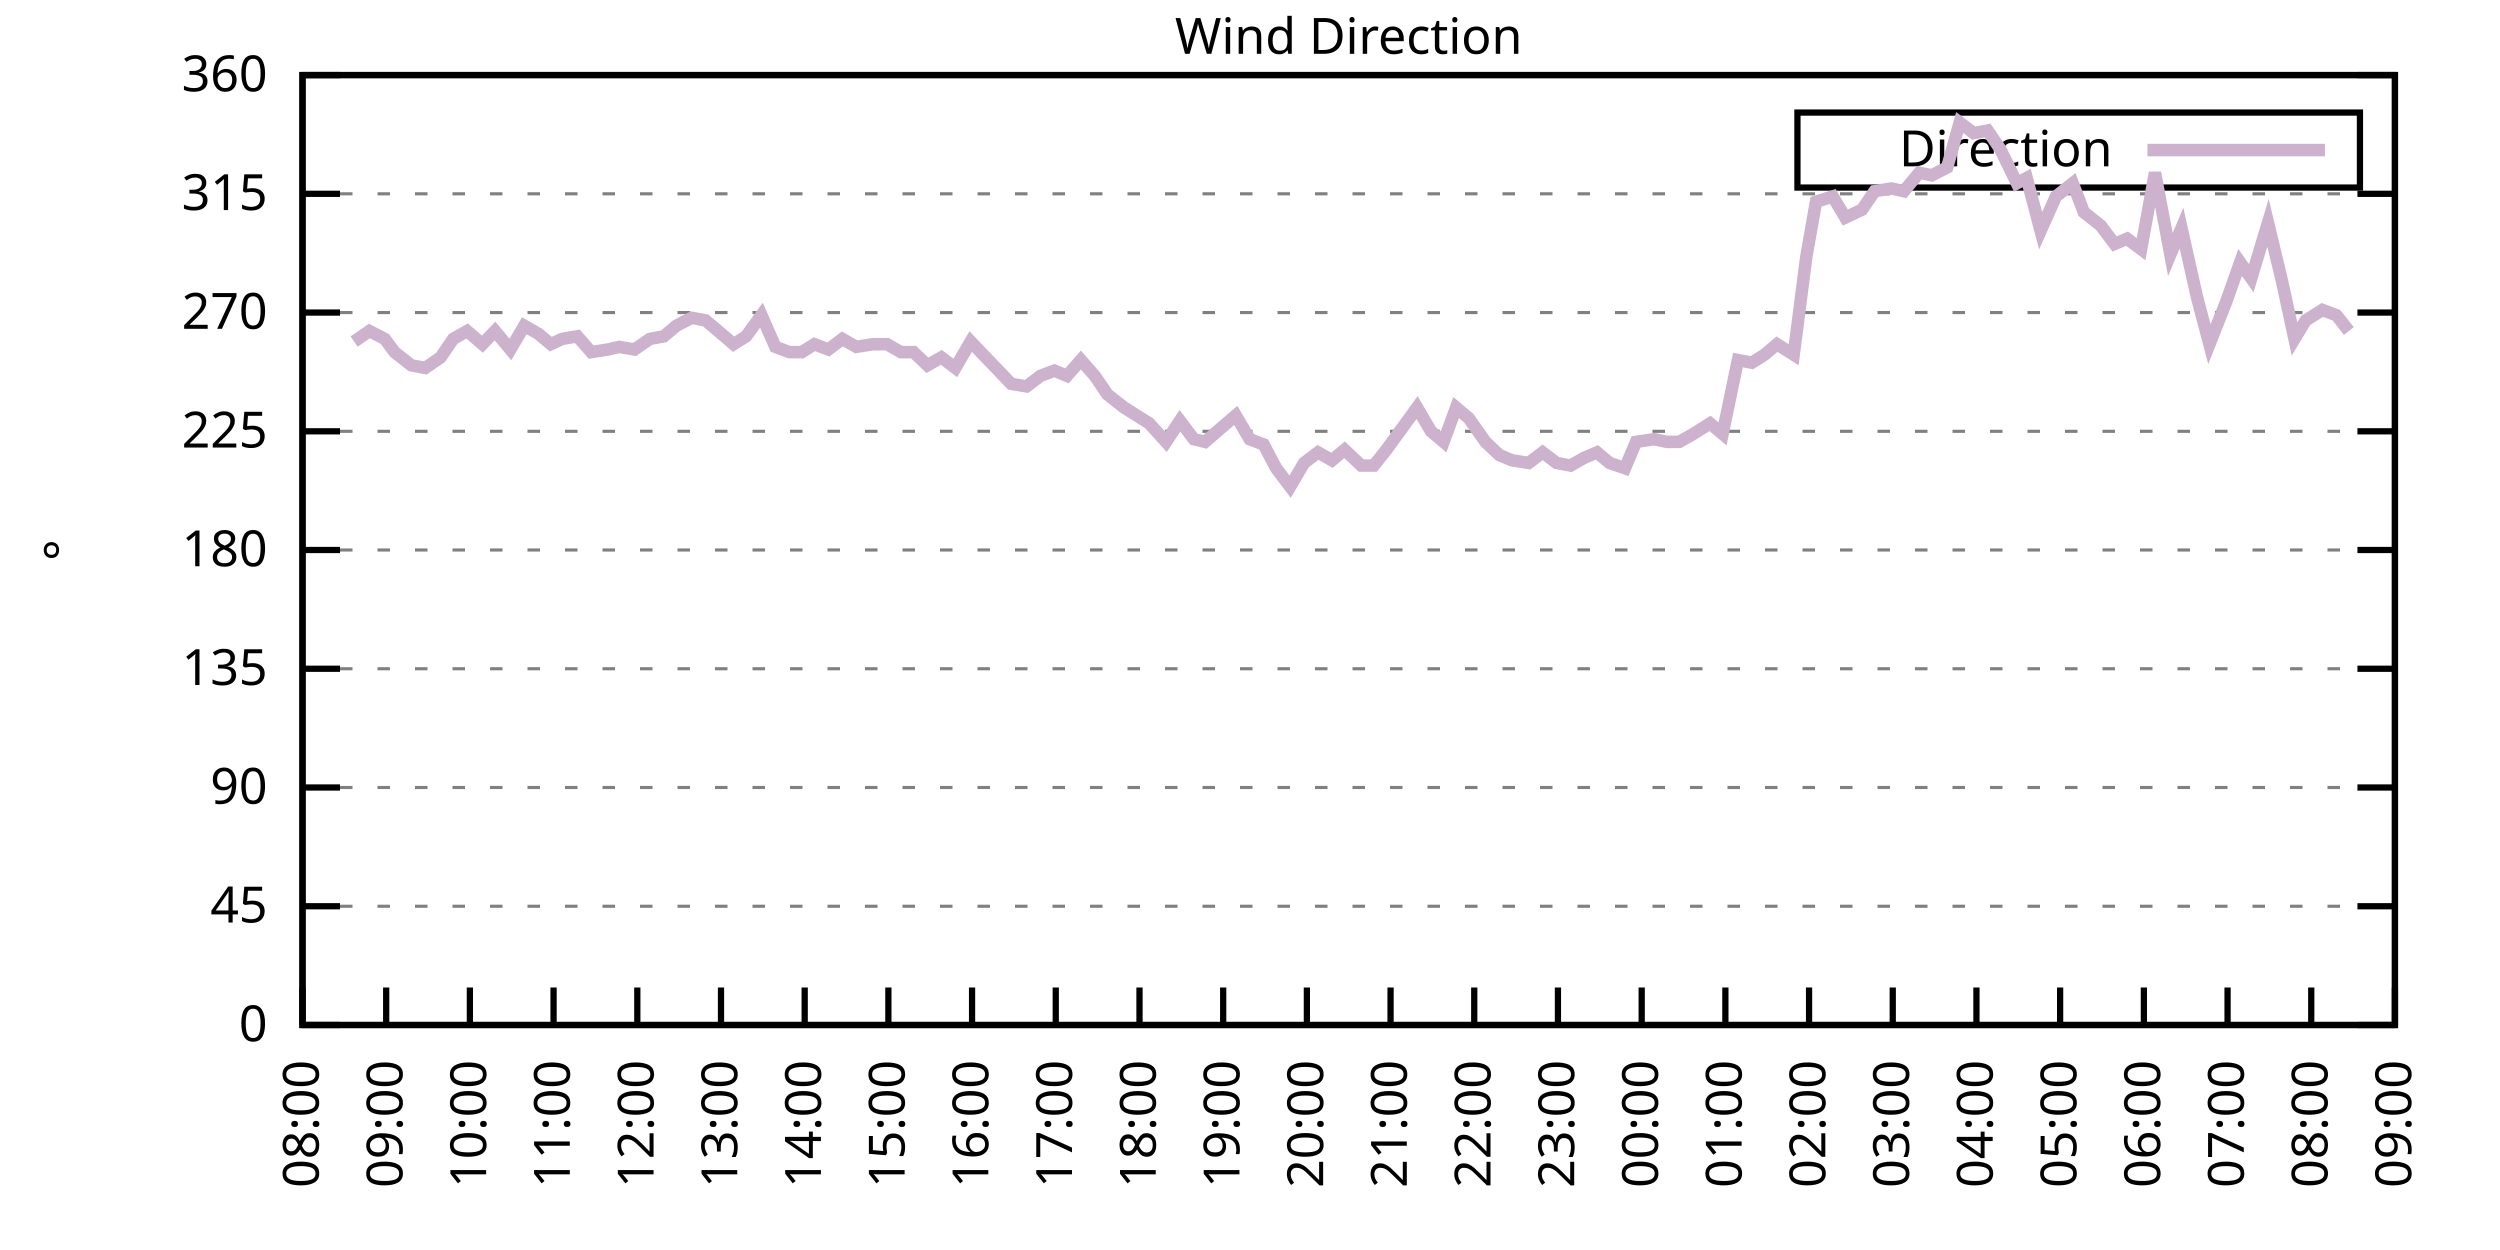
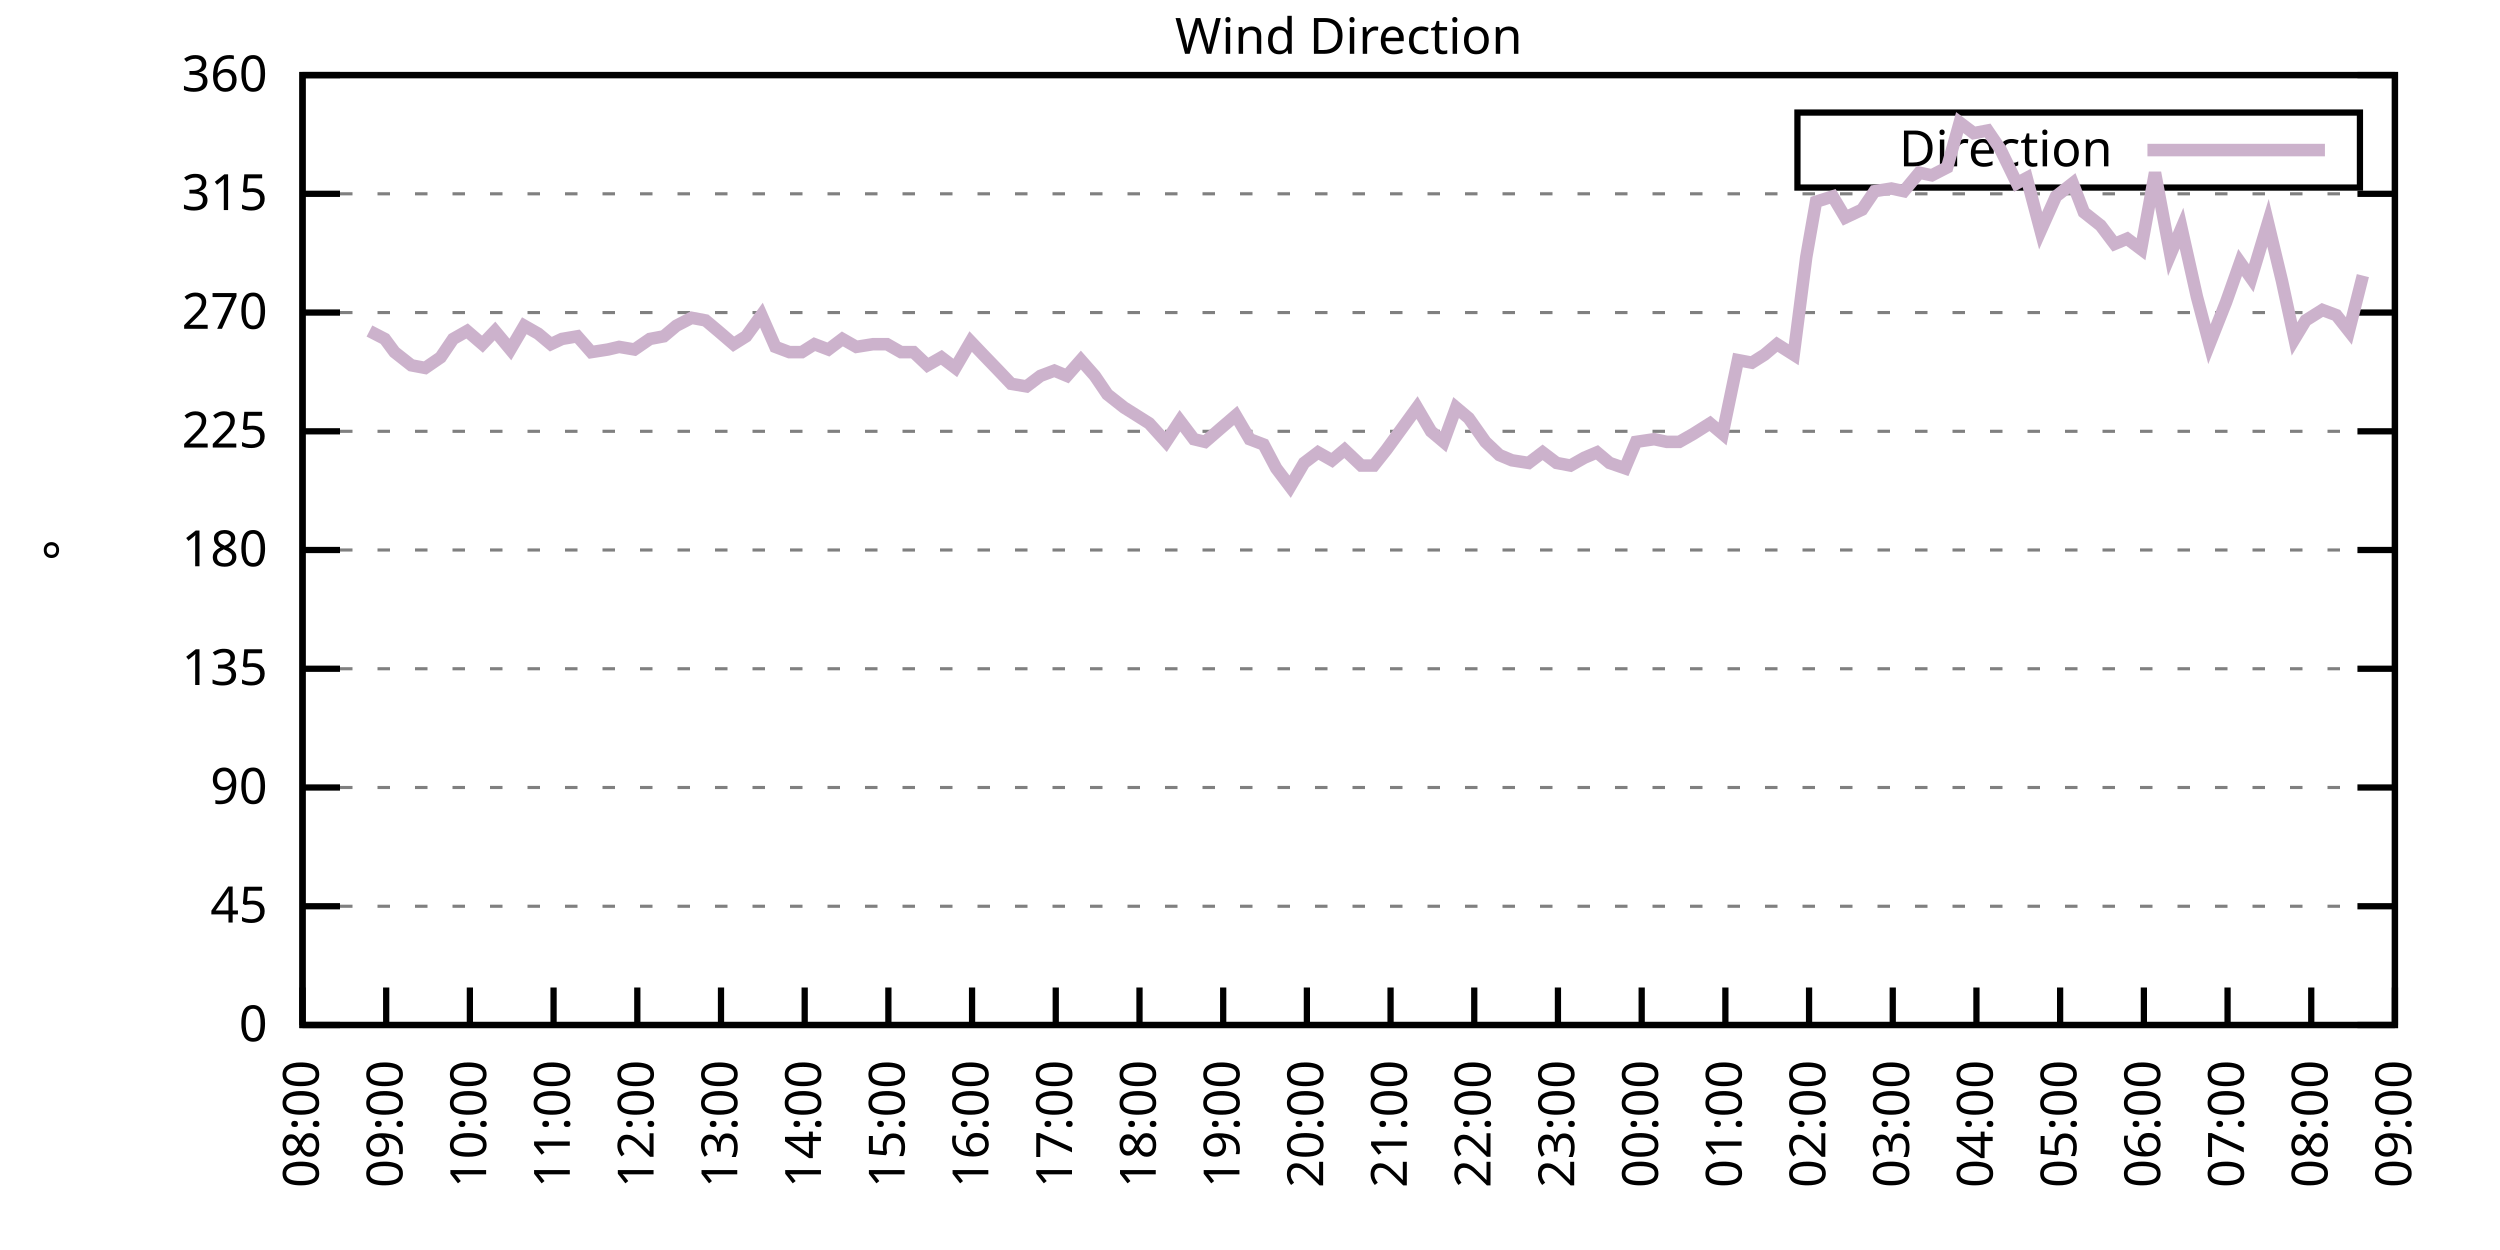
<svg xmlns="http://www.w3.org/2000/svg" xmlns:xlink="http://www.w3.org/1999/xlink" width="400" height="200" viewBox="0 0 400 200">
  <g id="gnuplot_canvas">
    <rect x="0" y="0" width="400" height="200" fill="none" />
    <defs>
      <circle id="gpDot" r="0.5" stroke-width="0.5" stroke="currentColor" />
      <path id="gpPt0" stroke-width="0.333" stroke="currentColor" d="M-1,0 h2 M0,-1 v2" />
      <path id="gpPt1" stroke-width="0.333" stroke="currentColor" d="M-1,-1 L1,1 M1,-1 L-1,1" />
      <path id="gpPt2" stroke-width="0.333" stroke="currentColor" d="M-1,0 L1,0 M0,-1 L0,1 M-1,-1 L1,1 M-1,1 L1,-1" />
      <rect id="gpPt3" stroke-width="0.333" stroke="currentColor" x="-1" y="-1" width="2" height="2" />
      <rect id="gpPt4" stroke-width="0.333" stroke="currentColor" fill="currentColor" x="-1" y="-1" width="2" height="2" />
      <circle id="gpPt5" stroke-width="0.333" stroke="currentColor" cx="0" cy="0" r="1" />
      <use xlink:href="#gpPt5" id="gpPt6" fill="currentColor" stroke="none" />
      <path id="gpPt7" stroke-width="0.333" stroke="currentColor" d="M0,-1.33 L-1.33,0.67 L1.33,0.67 z" />
      <use xlink:href="#gpPt7" id="gpPt8" fill="currentColor" stroke="none" />
      <use xlink:href="#gpPt7" id="gpPt9" stroke="currentColor" transform="rotate(180)" />
      <use xlink:href="#gpPt9" id="gpPt10" fill="currentColor" stroke="none" />
      <use xlink:href="#gpPt3" id="gpPt11" stroke="currentColor" transform="rotate(45)" />
      <use xlink:href="#gpPt11" id="gpPt12" fill="currentColor" stroke="none" />
      <path id="gpPt13" stroke-width="0.333" stroke="currentColor" d="M0,1.330 L1.265,0.411 L0.782,-1.067 L-0.782,-1.076 L-1.265,0.411 z" />
      <use xlink:href="#gpPt13" id="gpPt14" fill="currentColor" stroke="none" />
      <filter id="textbox" filterUnits="objectBoundingBox" x="0" y="0" height="1" width="1">
        <feFlood flood-color="white" flood-opacity="1" result="bgnd" />
        <feComposite in="SourceGraphic" in2="bgnd" operator="atop" />
      </filter>
      <filter id="greybox" filterUnits="objectBoundingBox" x="0" y="0" height="1" width="1">
        <feFlood flood-color="lightgrey" flood-opacity="1" result="grey" />
        <feComposite in="SourceGraphic" in2="grey" operator="atop" />
      </filter>
    </defs>
    <g fill="none" color="white" stroke="currentColor" stroke-width="1.00" stroke-linecap="butt" stroke-linejoin="miter">
</g>
    <g fill="none" color="black" stroke="currentColor" stroke-width="1.00" stroke-linecap="butt" stroke-linejoin="miter">
      <g stroke="none" shape-rendering="crispEdges">
        <polygon fill="rgb(255, 255, 255)" points="48.40,164.00 383.18,164.00 383.18,12.02 48.40,12.02 " />
      </g>
    </g>
    <g fill="none" color="black" stroke="currentColor" stroke-width="1.00" stroke-linecap="butt" stroke-linejoin="miter">
</g>
    <g fill="none" color="black" stroke="black" stroke-width="0.50" stroke-linecap="butt" stroke-linejoin="miter">
</g>
    <g fill="none" color="gray" stroke="currentColor" stroke-width="0.50" stroke-linecap="butt" stroke-linejoin="miter">
      <path stroke="gray" stroke-dasharray="2,4" class="gridline" d="M48.40,164.00 L383.19,164.00  " />
    </g>
    <g fill="none" color="gray" stroke="gray" stroke-width="1.00" stroke-linecap="butt" stroke-linejoin="miter">
</g>
    <g fill="none" color="black" stroke="currentColor" stroke-width="1.00" stroke-linecap="butt" stroke-linejoin="miter">
      <path stroke="black" d="M48.40,164.00 L54.40,164.00 M383.19,164.00 L377.19,164.00  " />
      <g transform="translate(42.80,166.60)" stroke="none" fill="black" font-family="Sans" font-size="8.00" text-anchor="end">
        <text>
          <tspan font-family="Sans"> 0</tspan>
        </text>
      </g>
    </g>
    <g fill="none" color="black" stroke="currentColor" stroke-width="1.00" stroke-linecap="butt" stroke-linejoin="miter">
</g>
    <g fill="none" color="black" stroke="black" stroke-width="0.50" stroke-linecap="butt" stroke-linejoin="miter">
</g>
    <g fill="none" color="gray" stroke="currentColor" stroke-width="0.50" stroke-linecap="butt" stroke-linejoin="miter">
      <path stroke="gray" stroke-dasharray="2,4" class="gridline" d="M48.40,145.00 L383.19,145.00  " />
    </g>
    <g fill="none" color="gray" stroke="gray" stroke-width="1.00" stroke-linecap="butt" stroke-linejoin="miter">
</g>
    <g fill="none" color="black" stroke="currentColor" stroke-width="1.00" stroke-linecap="butt" stroke-linejoin="miter">
      <path stroke="black" d="M48.40,145.00 L54.40,145.00 M383.19,145.00 L377.19,145.00  " />
      <g transform="translate(42.80,147.60)" stroke="none" fill="black" font-family="Sans" font-size="8.00" text-anchor="end">
        <text>
          <tspan font-family="Sans"> 45</tspan>
        </text>
      </g>
    </g>
    <g fill="none" color="black" stroke="currentColor" stroke-width="1.00" stroke-linecap="butt" stroke-linejoin="miter">
</g>
    <g fill="none" color="black" stroke="black" stroke-width="0.50" stroke-linecap="butt" stroke-linejoin="miter">
</g>
    <g fill="none" color="gray" stroke="currentColor" stroke-width="0.50" stroke-linecap="butt" stroke-linejoin="miter">
      <path stroke="gray" stroke-dasharray="2,4" class="gridline" d="M48.40,126.00 L383.19,126.00  " />
    </g>
    <g fill="none" color="gray" stroke="gray" stroke-width="1.00" stroke-linecap="butt" stroke-linejoin="miter">
</g>
    <g fill="none" color="black" stroke="currentColor" stroke-width="1.00" stroke-linecap="butt" stroke-linejoin="miter">
      <path stroke="black" d="M48.40,126.00 L54.40,126.00 M383.19,126.00 L377.19,126.00  " />
      <g transform="translate(42.80,128.60)" stroke="none" fill="black" font-family="Sans" font-size="8.00" text-anchor="end">
        <text>
          <tspan font-family="Sans"> 90</tspan>
        </text>
      </g>
    </g>
    <g fill="none" color="black" stroke="currentColor" stroke-width="1.00" stroke-linecap="butt" stroke-linejoin="miter">
</g>
    <g fill="none" color="black" stroke="black" stroke-width="0.50" stroke-linecap="butt" stroke-linejoin="miter">
</g>
    <g fill="none" color="gray" stroke="currentColor" stroke-width="0.50" stroke-linecap="butt" stroke-linejoin="miter">
      <path stroke="gray" stroke-dasharray="2,4" class="gridline" d="M48.40,107.00 L383.19,107.00  " />
    </g>
    <g fill="none" color="gray" stroke="gray" stroke-width="1.00" stroke-linecap="butt" stroke-linejoin="miter">
</g>
    <g fill="none" color="black" stroke="currentColor" stroke-width="1.00" stroke-linecap="butt" stroke-linejoin="miter">
      <path stroke="black" d="M48.40,107.00 L54.40,107.00 M383.19,107.00 L377.19,107.00  " />
      <g transform="translate(42.80,109.60)" stroke="none" fill="black" font-family="Sans" font-size="8.00" text-anchor="end">
        <text>
          <tspan font-family="Sans"> 135</tspan>
        </text>
      </g>
    </g>
    <g fill="none" color="black" stroke="currentColor" stroke-width="1.00" stroke-linecap="butt" stroke-linejoin="miter">
</g>
    <g fill="none" color="black" stroke="black" stroke-width="0.50" stroke-linecap="butt" stroke-linejoin="miter">
</g>
    <g fill="none" color="gray" stroke="currentColor" stroke-width="0.50" stroke-linecap="butt" stroke-linejoin="miter">
      <path stroke="gray" stroke-dasharray="2,4" class="gridline" d="M48.40,88.00 L383.19,88.00  " />
    </g>
    <g fill="none" color="gray" stroke="gray" stroke-width="1.00" stroke-linecap="butt" stroke-linejoin="miter">
</g>
    <g fill="none" color="black" stroke="currentColor" stroke-width="1.00" stroke-linecap="butt" stroke-linejoin="miter">
      <path stroke="black" d="M48.40,88.00 L54.40,88.00 M383.19,88.00 L377.19,88.00  " />
      <g transform="translate(42.80,90.60)" stroke="none" fill="black" font-family="Sans" font-size="8.00" text-anchor="end">
        <text>
          <tspan font-family="Sans"> 180</tspan>
        </text>
      </g>
    </g>
    <g fill="none" color="black" stroke="currentColor" stroke-width="1.00" stroke-linecap="butt" stroke-linejoin="miter">
</g>
    <g fill="none" color="black" stroke="black" stroke-width="0.50" stroke-linecap="butt" stroke-linejoin="miter">
</g>
    <g fill="none" color="gray" stroke="currentColor" stroke-width="0.50" stroke-linecap="butt" stroke-linejoin="miter">
      <path stroke="gray" stroke-dasharray="2,4" class="gridline" d="M48.40,69.01 L383.19,69.01  " />
    </g>
    <g fill="none" color="gray" stroke="gray" stroke-width="1.00" stroke-linecap="butt" stroke-linejoin="miter">
</g>
    <g fill="none" color="black" stroke="currentColor" stroke-width="1.00" stroke-linecap="butt" stroke-linejoin="miter">
      <path stroke="black" d="M48.40,69.01 L54.40,69.01 M383.19,69.01 L377.19,69.01  " />
      <g transform="translate(42.80,71.61)" stroke="none" fill="black" font-family="Sans" font-size="8.00" text-anchor="end">
        <text>
          <tspan font-family="Sans"> 225</tspan>
        </text>
      </g>
    </g>
    <g fill="none" color="black" stroke="currentColor" stroke-width="1.00" stroke-linecap="butt" stroke-linejoin="miter">
</g>
    <g fill="none" color="black" stroke="black" stroke-width="0.50" stroke-linecap="butt" stroke-linejoin="miter">
</g>
    <g fill="none" color="gray" stroke="currentColor" stroke-width="0.50" stroke-linecap="butt" stroke-linejoin="miter">
      <path stroke="gray" stroke-dasharray="2,4" class="gridline" d="M48.40,50.01 L383.19,50.01  " />
    </g>
    <g fill="none" color="gray" stroke="gray" stroke-width="1.00" stroke-linecap="butt" stroke-linejoin="miter">
</g>
    <g fill="none" color="black" stroke="currentColor" stroke-width="1.00" stroke-linecap="butt" stroke-linejoin="miter">
      <path stroke="black" d="M48.40,50.01 L54.40,50.01 M383.19,50.01 L377.19,50.01  " />
      <g transform="translate(42.80,52.61)" stroke="none" fill="black" font-family="Sans" font-size="8.00" text-anchor="end">
        <text>
          <tspan font-family="Sans"> 270</tspan>
        </text>
      </g>
    </g>
    <g fill="none" color="black" stroke="currentColor" stroke-width="1.00" stroke-linecap="butt" stroke-linejoin="miter">
</g>
    <g fill="none" color="black" stroke="black" stroke-width="0.50" stroke-linecap="butt" stroke-linejoin="miter">
</g>
    <g fill="none" color="gray" stroke="currentColor" stroke-width="0.50" stroke-linecap="butt" stroke-linejoin="miter">
      <path stroke="gray" stroke-dasharray="2,4" class="gridline" d="M48.40,31.01 L383.19,31.01  " />
    </g>
    <g fill="none" color="gray" stroke="gray" stroke-width="1.00" stroke-linecap="butt" stroke-linejoin="miter">
</g>
    <g fill="none" color="black" stroke="currentColor" stroke-width="1.00" stroke-linecap="butt" stroke-linejoin="miter">
      <path stroke="black" d="M48.40,31.01 L54.40,31.01 M383.19,31.01 L377.19,31.01  " />
      <g transform="translate(42.80,33.61)" stroke="none" fill="black" font-family="Sans" font-size="8.00" text-anchor="end">
        <text>
          <tspan font-family="Sans"> 315</tspan>
        </text>
      </g>
    </g>
    <g fill="none" color="black" stroke="currentColor" stroke-width="1.00" stroke-linecap="butt" stroke-linejoin="miter">
</g>
    <g fill="none" color="black" stroke="black" stroke-width="0.50" stroke-linecap="butt" stroke-linejoin="miter">
</g>
    <g fill="none" color="gray" stroke="currentColor" stroke-width="0.50" stroke-linecap="butt" stroke-linejoin="miter">
      <path stroke="gray" stroke-dasharray="2,4" class="gridline" d="M48.40,12.01 L383.19,12.01  " />
    </g>
    <g fill="none" color="gray" stroke="gray" stroke-width="1.00" stroke-linecap="butt" stroke-linejoin="miter">
</g>
    <g fill="none" color="black" stroke="currentColor" stroke-width="1.00" stroke-linecap="butt" stroke-linejoin="miter">
      <path stroke="black" d="M48.40,12.01 L54.40,12.01 M383.19,12.01 L377.19,12.01  " />
      <g transform="translate(42.80,14.61)" stroke="none" fill="black" font-family="Sans" font-size="8.00" text-anchor="end">
        <text>
          <tspan font-family="Sans"> 360</tspan>
        </text>
      </g>
    </g>
    <g fill="none" color="black" stroke="currentColor" stroke-width="1.00" stroke-linecap="butt" stroke-linejoin="miter">
      <path stroke="black" d="M48.40,164.00 L48.40,158.00  " />
      <g transform="translate(51.00,169.60) rotate(270.00)" stroke="none" fill="black" font-family="Sans" font-size="8.00" text-anchor="end">
        <text>
          <tspan font-family="Sans">08:00</tspan>
        </text>
      </g>
    </g>
    <g fill="none" color="black" stroke="currentColor" stroke-width="1.00" stroke-linecap="butt" stroke-linejoin="miter">
      <path stroke="black" d="M61.79,164.00 L61.79,158.00  " />
      <g transform="translate(64.39,169.60) rotate(270.00)" stroke="none" fill="black" font-family="Sans" font-size="8.00" text-anchor="end">
        <text>
          <tspan font-family="Sans">09:00</tspan>
        </text>
      </g>
    </g>
    <g fill="none" color="black" stroke="currentColor" stroke-width="1.00" stroke-linecap="butt" stroke-linejoin="miter">
      <path stroke="black" d="M75.18,164.00 L75.18,158.00  " />
      <g transform="translate(77.78,169.60) rotate(270.00)" stroke="none" fill="black" font-family="Sans" font-size="8.00" text-anchor="end">
        <text>
          <tspan font-family="Sans">10:00</tspan>
        </text>
      </g>
    </g>
    <g fill="none" color="black" stroke="currentColor" stroke-width="1.00" stroke-linecap="butt" stroke-linejoin="miter">
      <path stroke="black" d="M88.57,164.00 L88.57,158.00  " />
      <g transform="translate(91.17,169.60) rotate(270.00)" stroke="none" fill="black" font-family="Sans" font-size="8.00" text-anchor="end">
        <text>
          <tspan font-family="Sans">11:00</tspan>
        </text>
      </g>
    </g>
    <g fill="none" color="black" stroke="currentColor" stroke-width="1.00" stroke-linecap="butt" stroke-linejoin="miter">
      <path stroke="black" d="M101.97,164.00 L101.97,158.00  " />
      <g transform="translate(104.57,169.60) rotate(270.00)" stroke="none" fill="black" font-family="Sans" font-size="8.00" text-anchor="end">
        <text>
          <tspan font-family="Sans">12:00</tspan>
        </text>
      </g>
    </g>
    <g fill="none" color="black" stroke="currentColor" stroke-width="1.00" stroke-linecap="butt" stroke-linejoin="miter">
      <path stroke="black" d="M115.36,164.00 L115.36,158.00  " />
      <g transform="translate(117.96,169.60) rotate(270.00)" stroke="none" fill="black" font-family="Sans" font-size="8.00" text-anchor="end">
        <text>
          <tspan font-family="Sans">13:00</tspan>
        </text>
      </g>
    </g>
    <g fill="none" color="black" stroke="currentColor" stroke-width="1.00" stroke-linecap="butt" stroke-linejoin="miter">
      <path stroke="black" d="M128.75,164.00 L128.75,158.00  " />
      <g transform="translate(131.35,169.60) rotate(270.00)" stroke="none" fill="black" font-family="Sans" font-size="8.00" text-anchor="end">
        <text>
          <tspan font-family="Sans">14:00</tspan>
        </text>
      </g>
    </g>
    <g fill="none" color="black" stroke="currentColor" stroke-width="1.00" stroke-linecap="butt" stroke-linejoin="miter">
      <path stroke="black" d="M142.14,164.00 L142.14,158.00  " />
      <g transform="translate(144.74,169.60) rotate(270.00)" stroke="none" fill="black" font-family="Sans" font-size="8.00" text-anchor="end">
        <text>
          <tspan font-family="Sans">15:00</tspan>
        </text>
      </g>
    </g>
    <g fill="none" color="black" stroke="currentColor" stroke-width="1.00" stroke-linecap="butt" stroke-linejoin="miter">
      <path stroke="black" d="M155.53,164.00 L155.53,158.00  " />
      <g transform="translate(158.13,169.60) rotate(270.00)" stroke="none" fill="black" font-family="Sans" font-size="8.00" text-anchor="end">
        <text>
          <tspan font-family="Sans">16:00</tspan>
        </text>
      </g>
    </g>
    <g fill="none" color="black" stroke="currentColor" stroke-width="1.00" stroke-linecap="butt" stroke-linejoin="miter">
      <path stroke="black" d="M168.92,164.00 L168.92,158.00  " />
      <g transform="translate(171.52,169.60) rotate(270.00)" stroke="none" fill="black" font-family="Sans" font-size="8.00" text-anchor="end">
        <text>
          <tspan font-family="Sans">17:00</tspan>
        </text>
      </g>
    </g>
    <g fill="none" color="black" stroke="currentColor" stroke-width="1.00" stroke-linecap="butt" stroke-linejoin="miter">
      <path stroke="black" d="M182.32,164.00 L182.32,158.00  " />
      <g transform="translate(184.92,169.60) rotate(270.00)" stroke="none" fill="black" font-family="Sans" font-size="8.00" text-anchor="end">
        <text>
          <tspan font-family="Sans">18:00</tspan>
        </text>
      </g>
    </g>
    <g fill="none" color="black" stroke="currentColor" stroke-width="1.00" stroke-linecap="butt" stroke-linejoin="miter">
      <path stroke="black" d="M195.71,164.00 L195.71,158.00  " />
      <g transform="translate(198.31,169.60) rotate(270.00)" stroke="none" fill="black" font-family="Sans" font-size="8.00" text-anchor="end">
        <text>
          <tspan font-family="Sans">19:00</tspan>
        </text>
      </g>
    </g>
    <g fill="none" color="black" stroke="currentColor" stroke-width="1.00" stroke-linecap="butt" stroke-linejoin="miter">
      <path stroke="black" d="M209.10,164.00 L209.10,158.00  " />
      <g transform="translate(211.70,169.60) rotate(270.00)" stroke="none" fill="black" font-family="Sans" font-size="8.00" text-anchor="end">
        <text>
          <tspan font-family="Sans">20:00</tspan>
        </text>
      </g>
    </g>
    <g fill="none" color="black" stroke="currentColor" stroke-width="1.00" stroke-linecap="butt" stroke-linejoin="miter">
      <path stroke="black" d="M222.49,164.00 L222.49,158.00  " />
      <g transform="translate(225.09,169.60) rotate(270.00)" stroke="none" fill="black" font-family="Sans" font-size="8.00" text-anchor="end">
        <text>
          <tspan font-family="Sans">21:00</tspan>
        </text>
      </g>
    </g>
    <g fill="none" color="black" stroke="currentColor" stroke-width="1.00" stroke-linecap="butt" stroke-linejoin="miter">
      <path stroke="black" d="M235.88,164.00 L235.88,158.00  " />
      <g transform="translate(238.48,169.60) rotate(270.00)" stroke="none" fill="black" font-family="Sans" font-size="8.00" text-anchor="end">
        <text>
          <tspan font-family="Sans">22:00</tspan>
        </text>
      </g>
    </g>
    <g fill="none" color="black" stroke="currentColor" stroke-width="1.00" stroke-linecap="butt" stroke-linejoin="miter">
      <path stroke="black" d="M249.27,164.00 L249.27,158.00  " />
      <g transform="translate(251.87,169.60) rotate(270.00)" stroke="none" fill="black" font-family="Sans" font-size="8.00" text-anchor="end">
        <text>
          <tspan font-family="Sans">23:00</tspan>
        </text>
      </g>
    </g>
    <g fill="none" color="black" stroke="currentColor" stroke-width="1.00" stroke-linecap="butt" stroke-linejoin="miter">
      <path stroke="black" d="M262.67,164.00 L262.67,158.00  " />
      <g transform="translate(265.27,169.60) rotate(270.00)" stroke="none" fill="black" font-family="Sans" font-size="8.00" text-anchor="end">
        <text>
          <tspan font-family="Sans">00:00</tspan>
        </text>
      </g>
    </g>
    <g fill="none" color="black" stroke="currentColor" stroke-width="1.00" stroke-linecap="butt" stroke-linejoin="miter">
      <path stroke="black" d="M276.06,164.00 L276.06,158.00  " />
      <g transform="translate(278.66,169.60) rotate(270.00)" stroke="none" fill="black" font-family="Sans" font-size="8.00" text-anchor="end">
        <text>
          <tspan font-family="Sans">01:00</tspan>
        </text>
      </g>
    </g>
    <g fill="none" color="black" stroke="currentColor" stroke-width="1.00" stroke-linecap="butt" stroke-linejoin="miter">
      <path stroke="black" d="M289.45,164.00 L289.45,158.00  " />
      <g transform="translate(292.05,169.60) rotate(270.00)" stroke="none" fill="black" font-family="Sans" font-size="8.00" text-anchor="end">
        <text>
          <tspan font-family="Sans">02:00</tspan>
        </text>
      </g>
    </g>
    <g fill="none" color="black" stroke="currentColor" stroke-width="1.00" stroke-linecap="butt" stroke-linejoin="miter">
      <path stroke="black" d="M302.84,164.00 L302.84,158.00  " />
      <g transform="translate(305.44,169.60) rotate(270.00)" stroke="none" fill="black" font-family="Sans" font-size="8.00" text-anchor="end">
        <text>
          <tspan font-family="Sans">03:00</tspan>
        </text>
      </g>
    </g>
    <g fill="none" color="black" stroke="currentColor" stroke-width="1.00" stroke-linecap="butt" stroke-linejoin="miter">
      <path stroke="black" d="M316.23,164.00 L316.23,158.00  " />
      <g transform="translate(318.83,169.60) rotate(270.00)" stroke="none" fill="black" font-family="Sans" font-size="8.00" text-anchor="end">
        <text>
          <tspan font-family="Sans">04:00</tspan>
        </text>
      </g>
    </g>
    <g fill="none" color="black" stroke="currentColor" stroke-width="1.00" stroke-linecap="butt" stroke-linejoin="miter">
      <path stroke="black" d="M329.62,164.00 L329.62,158.00  " />
      <g transform="translate(332.22,169.60) rotate(270.00)" stroke="none" fill="black" font-family="Sans" font-size="8.00" text-anchor="end">
        <text>
          <tspan font-family="Sans">05:00</tspan>
        </text>
      </g>
    </g>
    <g fill="none" color="black" stroke="currentColor" stroke-width="1.00" stroke-linecap="butt" stroke-linejoin="miter">
      <path stroke="black" d="M343.02,164.00 L343.02,158.00  " />
      <g transform="translate(345.62,169.60) rotate(270.00)" stroke="none" fill="black" font-family="Sans" font-size="8.00" text-anchor="end">
        <text>
          <tspan font-family="Sans">06:00</tspan>
        </text>
      </g>
    </g>
    <g fill="none" color="black" stroke="currentColor" stroke-width="1.00" stroke-linecap="butt" stroke-linejoin="miter">
      <path stroke="black" d="M356.41,164.00 L356.41,158.00  " />
      <g transform="translate(359.01,169.60) rotate(270.00)" stroke="none" fill="black" font-family="Sans" font-size="8.00" text-anchor="end">
        <text>
          <tspan font-family="Sans">07:00</tspan>
        </text>
      </g>
    </g>
    <g fill="none" color="black" stroke="currentColor" stroke-width="1.00" stroke-linecap="butt" stroke-linejoin="miter">
      <path stroke="black" d="M369.80,164.00 L369.80,158.00  " />
      <g transform="translate(372.40,169.60) rotate(270.00)" stroke="none" fill="black" font-family="Sans" font-size="8.00" text-anchor="end">
        <text>
          <tspan font-family="Sans">08:00</tspan>
        </text>
      </g>
    </g>
    <g fill="none" color="black" stroke="currentColor" stroke-width="1.00" stroke-linecap="butt" stroke-linejoin="miter">
      <path stroke="black" d="M383.19,164.00 L383.19,158.00  " />
      <g transform="translate(385.79,169.60) rotate(270.00)" stroke="none" fill="black" font-family="Sans" font-size="8.00" text-anchor="end">
        <text>
          <tspan font-family="Sans">09:00</tspan>
        </text>
      </g>
    </g>
    <g fill="none" color="black" stroke="currentColor" stroke-width="1.00" stroke-linecap="butt" stroke-linejoin="miter">
</g>
    <g fill="none" color="black" stroke="currentColor" stroke-width="1.00" stroke-linecap="butt" stroke-linejoin="miter">
      <path stroke="black" d="M48.40,12.01 L48.40,164.00 L383.19,164.00 L383.19,12.01 L48.40,12.01 Z  " />
    </g>
    <g fill="none" color="black" stroke="currentColor" stroke-width="1.00" stroke-linecap="butt" stroke-linejoin="miter">
</g>
    <g fill="none" color="black" stroke="currentColor" stroke-width="1.00" stroke-linecap="butt" stroke-linejoin="miter">
      <path stroke="black" d="M287.59,30.01 L287.59,18.01 L377.59,18.01 L377.59,30.01 L287.59,30.01 Z  " />
    </g>
    <g id="Wind_direction_plot_1">
      <g fill="none" color="white" stroke="black" stroke-width="2.00" stroke-linecap="butt" stroke-linejoin="miter">
</g>
      <g fill="none" color="black" stroke="currentColor" stroke-width="2.00" stroke-linecap="butt" stroke-linejoin="miter">
        <g transform="translate(337.99,26.61)" stroke="none" fill="black" font-family="Sans" font-size="8.00" text-anchor="end">
          <text>
            <tspan font-family="Sans">Direction</tspan>
          </text>
        </g>
      </g>
      <g fill="none" color="black" stroke="currentColor" stroke-width="2.00" stroke-linecap="butt" stroke-linejoin="miter">
-         <path stroke="rgb(204, 178, 204)" d="M343.59,24.01 L371.99,24.01 M56.66,54.65 L59.11,52.96 L61.57,54.23 L63.13,56.34 L65.81,58.45 L68.04,58.87   L70.50,57.18 L72.50,54.23 L74.74,52.96 L77.19,55.07 L79.20,52.96 L81.66,55.92 L83.89,52.12 L86.12,53.39   L88.13,55.07 L89.91,54.23 L92.37,53.81 L94.60,56.34 L97.28,55.92 L99.06,55.50 L101.52,55.92 L103.98,54.23   L106.21,53.81 L108.22,52.12 L110.67,50.85 L112.90,51.27 L114.91,52.96 L117.37,55.07 L119.38,53.81 L121.83,50.43   L124.06,55.50 L126.29,56.34 L128.30,56.34 L130.31,55.07 L132.54,55.92 L134.78,54.23 L137.01,55.50 L139.69,55.07   L141.92,55.07 L144.15,56.34 L146.16,56.34 L148.39,58.45 L150.62,57.18 L152.85,58.87 L155.31,54.65 L157.32,56.76   L159.77,59.30 L161.78,61.41 L164.24,61.83 L166.47,60.14 L168.70,59.30 L170.71,60.14 L172.94,57.61 L175.17,60.14   L177.18,63.10 L179.86,65.21 L181.87,66.47 L183.88,67.74 L186.56,70.70 L188.79,67.32 L191.02,70.27 L192.81,70.70   L195.26,68.58 L197.72,66.47 L199.95,70.27 L202.18,71.12 L204.19,74.92 L206.42,77.87 L208.65,74.07 L210.88,72.38   L213.12,73.65 L215.13,71.96 L217.80,74.49 L219.81,74.49 L221.82,71.96 L224.28,68.58 L226.73,65.21 L228.96,69.01   L230.97,70.70 L232.98,65.21 L234.99,66.90 L237.67,70.70 L239.90,72.81 L241.91,73.65 L244.59,74.07 L246.82,72.38   L249.05,74.07 L251.28,74.49 L253.51,73.23 L255.52,72.38 L257.53,74.07 L259.99,74.92 L261.77,70.70 L264.67,70.27   L266.68,70.70 L268.69,70.70 L270.92,69.43 L273.60,67.74 L275.61,69.43 L278.07,57.61 L280.30,58.03 L282.31,56.76   L284.32,55.07 L286.99,56.76 L289.00,41.14 L290.56,32.28 L293.24,31.43 L295.25,34.81 L297.93,33.54 L299.94,30.59   L302.62,30.16 L304.63,30.59 L307.08,27.63 L309.09,28.05 L311.54,26.79 L313.55,19.61 L315.79,21.30 L318.02,20.88   L320.03,23.83 L322.70,29.32 L324.27,28.48 L326.50,36.92 L328.95,31.43 L331.63,29.32 L333.42,33.96 L336.10,36.08   L338.33,39.03 L340.34,38.19 L342.57,39.87 L344.80,27.63 L347.26,40.72 L349.04,36.50 L351.50,47.47 L353.51,55.07   L356.18,48.32 L358.42,41.99 L360.20,44.52 L362.88,35.65 L365.11,44.94 L367.12,54.23 L368.91,51.27 L371.58,49.59   L373.82,50.43 L375.82,52.96  " />
+         <path stroke="rgb(204, 178, 204)" d="M343.59,24.01 L371.99,24.01 M59.11,52.96 L61.57,54.23 L63.13,56.34 L65.81,58.45 L68.04,58.87 L70.50,57.18   L72.50,54.23 L74.74,52.96 L77.19,55.07 L79.20,52.96 L81.66,55.92 L83.89,52.12 L86.12,53.39 L88.13,55.07   L89.91,54.23 L92.37,53.81 L94.60,56.34 L97.28,55.92 L99.06,55.50 L101.52,55.92 L103.98,54.23 L106.21,53.81   L108.22,52.12 L110.67,50.85 L112.90,51.27 L114.91,52.96 L117.37,55.07 L119.38,53.81 L121.83,50.43 L124.06,55.50   L126.29,56.34 L128.30,56.34 L130.31,55.07 L132.54,55.92 L134.78,54.23 L137.01,55.50 L139.69,55.07 L141.92,55.07   L144.15,56.34 L146.16,56.34 L148.39,58.45 L150.62,57.18 L152.85,58.87 L155.31,54.65 L157.32,56.76 L159.77,59.30   L161.78,61.41 L164.24,61.83 L166.47,60.14 L168.70,59.30 L170.71,60.14 L172.94,57.61 L175.17,60.14 L177.18,63.10   L179.86,65.21 L181.87,66.47 L183.88,67.74 L186.56,70.70 L188.79,67.32 L191.02,70.27 L192.81,70.70 L195.26,68.58   L197.72,66.47 L199.95,70.27 L202.18,71.12 L204.19,74.92 L206.42,77.87 L208.65,74.07 L210.88,72.38 L213.12,73.65   L215.13,71.96 L217.80,74.49 L219.81,74.49 L221.82,71.96 L224.28,68.58 L226.73,65.21 L228.96,69.01 L230.97,70.70   L232.98,65.21 L234.99,66.90 L237.67,70.70 L239.90,72.81 L241.91,73.65 L244.59,74.07 L246.82,72.38 L249.05,74.07   L251.28,74.49 L253.51,73.23 L255.52,72.38 L257.53,74.07 L259.99,74.92 L261.77,70.70 L264.67,70.27 L266.68,70.70   L268.69,70.70 L270.92,69.43 L273.60,67.74 L275.61,69.43 L278.07,57.61 L280.30,58.03 L282.31,56.76 L284.32,55.07   L286.99,56.76 L289.00,41.14 L290.56,32.28 L293.24,31.43 L295.25,34.81 L297.93,33.54 L299.94,30.59 L302.62,30.16   L304.63,30.59 L307.08,27.63 L309.09,28.05 L311.54,26.79 L313.55,19.61 L315.79,21.30 L318.02,20.88 L320.03,23.83   L322.70,29.32 L324.27,28.48 L326.50,36.92 L328.95,31.43 L331.63,29.32 L333.42,33.96 L336.10,36.08 L338.33,39.03   L340.34,38.19 L342.57,39.87 L344.80,27.63 L347.26,40.72 L349.04,36.50 L351.50,47.47 L353.51,55.07 L356.18,48.32   L358.42,41.99 L360.20,44.52 L362.88,35.65 L365.11,44.94 L367.12,54.23 L368.91,51.27 L371.58,49.59 L373.82,50.43   L375.82,52.96 L378.06,44.10  " />
      </g>
    </g>
    <g fill="none" color="black" stroke="currentColor" stroke-width="2.00" stroke-linecap="butt" stroke-linejoin="miter">
</g>
    <g fill="none" color="black" stroke="black" stroke-width="1.00" stroke-linecap="butt" stroke-linejoin="miter">
</g>
    <g fill="none" color="black" stroke="currentColor" stroke-width="1.00" stroke-linecap="butt" stroke-linejoin="miter">
      <path stroke="black" d="M48.40,12.01 L48.40,164.00 L383.19,164.00 L383.19,12.01 L48.40,12.01 Z  " />
      <g transform="translate(12.80,88.01) rotate(270.00)" stroke="none" fill="black" font-family="Sans" font-size="8.00" text-anchor="middle">
        <text>
          <tspan font-family="Sans">°</tspan>
        </text>
      </g>
    </g>
    <g fill="none" color="black" stroke="currentColor" stroke-width="1.00" stroke-linecap="butt" stroke-linejoin="miter">
</g>
    <g fill="none" color="black" stroke="currentColor" stroke-width="1.00" stroke-linecap="butt" stroke-linejoin="miter">
      <g transform="translate(215.79,8.61)" stroke="none" fill="black" font-family="Sans" font-size="8.00" text-anchor="middle">
        <text>
          <tspan font-family="Sans">Wind Direction</tspan>
        </text>
      </g>
    </g>
    <g fill="none" color="black" stroke="currentColor" stroke-width="1.00" stroke-linecap="butt" stroke-linejoin="miter">
</g>
  </g>
</svg>
